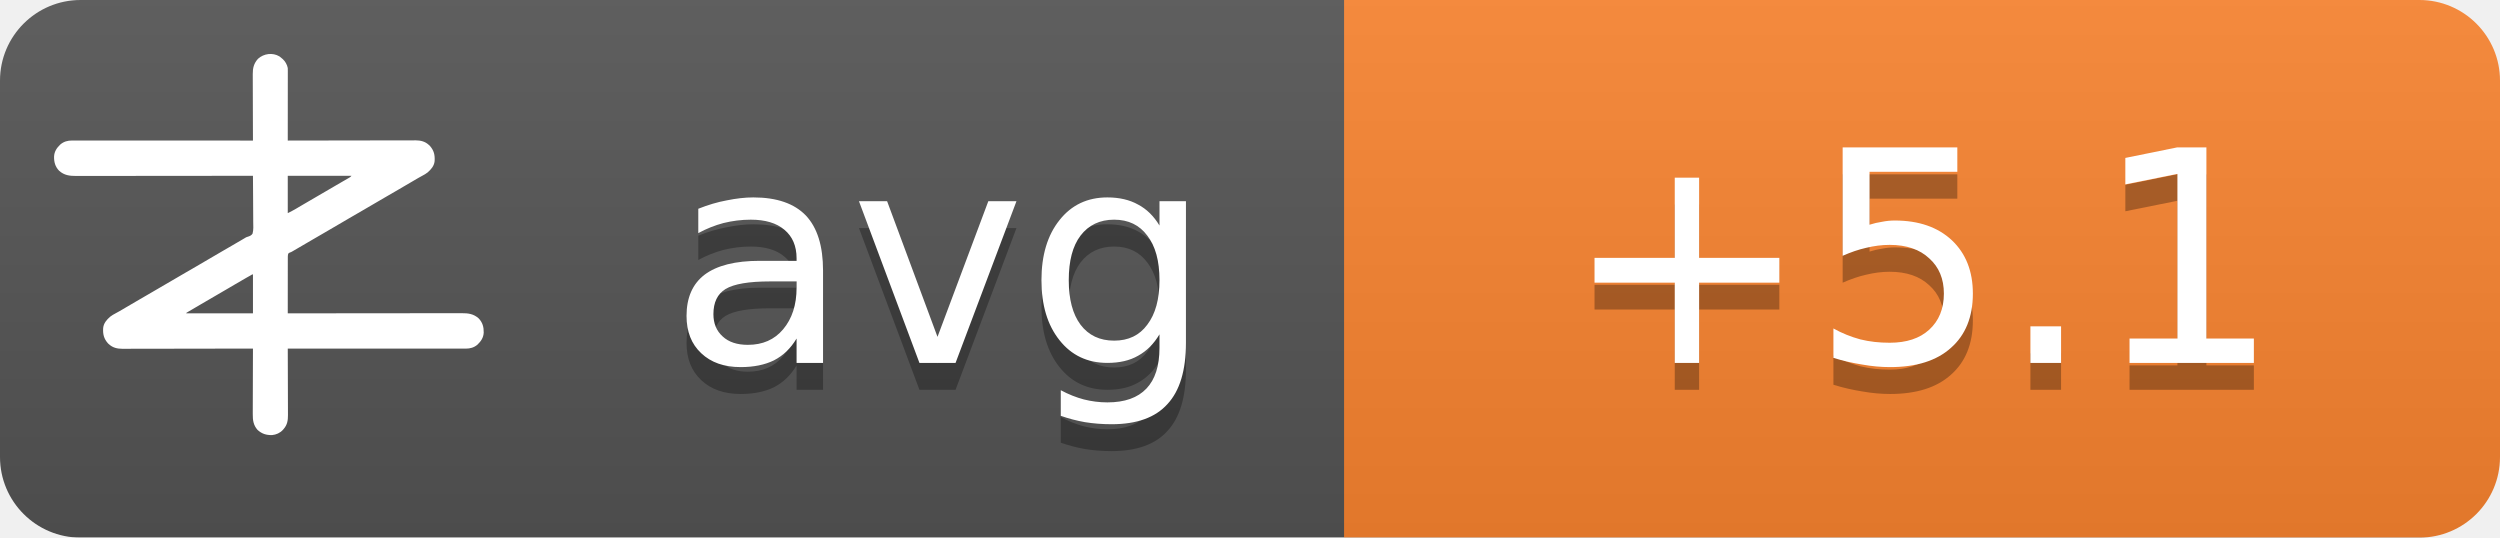
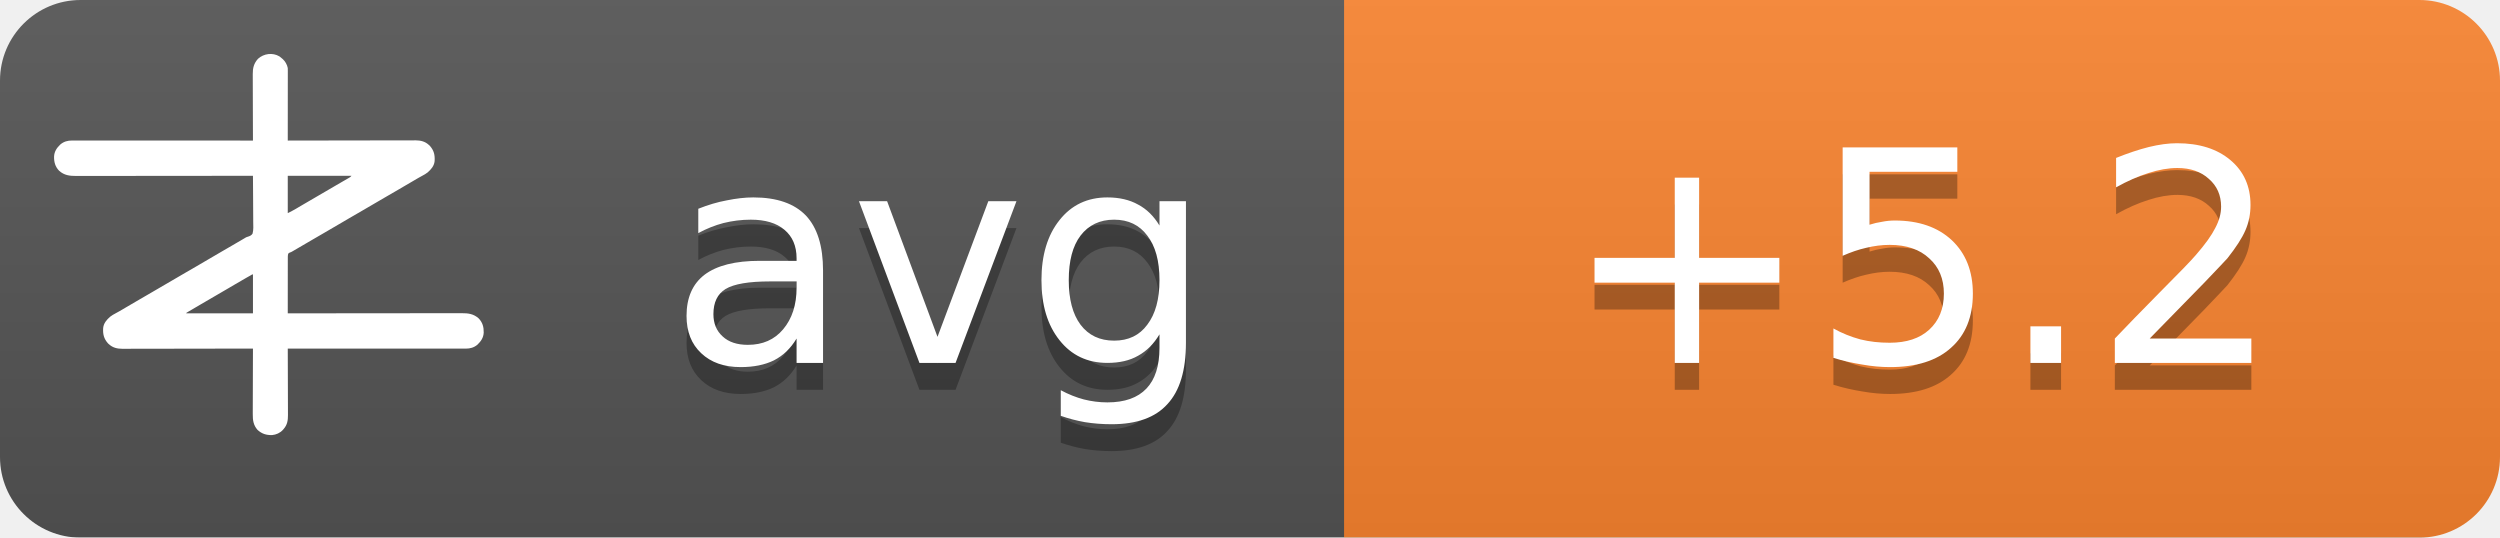
<svg xmlns="http://www.w3.org/2000/svg" width="93" height="20">
  <linearGradient id="b" x2="0" y2="100%">
    <stop offset="0" stop-color="#bbb" stop-opacity=".1" />
    <stop offset="1" stop-opacity=".1" />
  </linearGradient>
  <mask id="a">
    <rect width="93" height="20" rx="3" fill="#fff" />
  </mask>
  <g mask="url(#a)">
    <path fill="#555" d="M0 0h93v20H0z" />
    <path fill="#fb8530" d="M50 0h43v20H50z" />
    <path fill="url(#b)" d="M0 0h93v20H0z" />
  </g>
  <g fill="#fff" text-anchor="middle" font-family="DejaVu Sans,Verdana,Geneva,sans-serif" font-size="11">
    <text x="35" y="14.5" fill="#010101" fill-opacity=".3" text-anchor="middle">avg</text>
    <text x="35" y="13.5" text-anchor="middle">avg</text>
-     <text x="71.5" y="14.5" fill="#010101" fill-opacity=".3" text-anchor="middle">+5.1</text>
-     <text x="71.5" y="13.5" text-anchor="middle">+5.1</text>
+     <text x="71.5" y="14.5" fill="#010101" fill-opacity=".3" text-anchor="middle">+5.2</text>
+     <text x="71.5" y="13.5" text-anchor="middle">+5.2</text>
  </g>
  <g transform="translate(2, 2) scale(0.0156)">
    <path d="M538.273,6.355 C540.3,7.803 542.146,9.339 544,11 C544.605,11.501 545.209,12.003 545.832,12.52 C551.93,17.98 556.451,25.923 558,34 C558.09,36.348 558.122,38.699 558.12,41.049 C558.121,41.759 558.122,42.469 558.123,43.2 C558.124,45.578 558.119,47.957 558.114,50.335 C558.113,52.04 558.113,53.745 558.114,55.45 C558.114,60.08 558.108,64.71 558.101,69.339 C558.095,74.177 558.095,79.015 558.093,83.853 C558.09,93.015 558.082,102.177 558.072,111.339 C558.061,121.77 558.055,132.2 558.05,142.63 C558.04,164.087 558.022,185.543 558,207 C558.992,206.998 558.992,206.998 560.005,206.995 C599.244,206.906 638.484,206.837 677.724,206.796 C682.439,206.791 687.153,206.786 691.868,206.78 C692.807,206.779 693.746,206.778 694.713,206.777 C709.897,206.76 725.081,206.728 740.266,206.691 C755.854,206.654 771.443,206.632 787.031,206.624 C796.645,206.618 806.259,206.601 815.872,206.568 C822.471,206.547 829.069,206.541 835.668,206.546 C839.471,206.549 843.274,206.545 847.077,206.523 C851.211,206.5 855.344,206.508 859.478,206.519 C860.666,206.507 861.854,206.496 863.077,206.484 C874.708,206.566 885.27,209.022 894,217 C894.866,217.763 895.732,218.526 896.625,219.312 C906.609,230.61 909.093,241.115 908.211,255.893 C907.045,267.523 899.957,275.585 891.527,282.982 C887.507,286.192 883.149,288.577 878.625,291 C876.581,292.125 874.538,293.253 872.496,294.383 C871.434,294.97 870.371,295.557 869.277,296.161 C863.687,299.298 858.19,302.589 852.688,305.875 C842.692,311.83 832.649,317.693 822.564,323.493 C812.339,329.374 802.151,335.315 791.968,341.266 C786.98,344.18 781.99,347.09 777,350 C775,351.167 773,352.333 771,353.5 C767,355.833 763,358.167 759,360.5 C758.01,361.077 757.02,361.655 756,362.25 C753.999,363.417 751.997,364.585 749.996,365.752 C745.019,368.655 740.044,371.558 735.07,374.465 C724.795,380.468 714.504,386.442 704.188,392.375 C695.251,397.517 686.361,402.73 677.5,408 C667.565,413.909 657.583,419.731 647.563,425.494 C637.339,431.374 627.151,437.315 616.968,443.266 C611.98,446.18 606.99,449.09 602,452 C595.8,455.616 589.601,459.233 583.402,462.852 C581.779,463.799 581.779,463.799 580.123,464.766 C578.058,465.971 575.993,467.177 573.928,468.383 C572.991,468.929 572.055,469.476 571.09,470.039 C570.274,470.516 569.458,470.992 568.617,471.483 C566,473 566,473 562.392,474.252 C560.444,475.261 560.444,475.261 559,477 C557.895,481.466 558.058,485.91 558.114,490.489 C558.106,491.889 558.095,493.288 558.081,494.688 C558.052,498.486 558.066,502.282 558.088,506.08 C558.104,510.049 558.08,514.018 558.06,517.987 C558.029,525.502 558.033,533.017 558.05,540.532 C558.068,549.089 558.046,557.645 558.021,566.201 C557.97,583.801 557.969,601.4 558,619 C558.905,618.999 559.811,618.998 560.743,618.997 C614.404,618.929 668.065,618.878 721.726,618.847 C728.169,618.843 734.613,618.839 741.057,618.835 C742.339,618.834 743.622,618.834 744.944,618.833 C765.713,618.82 786.482,618.796 807.25,618.769 C828.563,618.74 849.875,618.724 871.187,618.718 C884.337,618.714 897.486,618.701 910.636,618.676 C919.654,618.66 928.673,618.656 937.691,618.659 C942.893,618.661 948.096,618.658 953.298,618.642 C958.065,618.628 962.833,618.627 967.6,618.637 C969.32,618.639 971.041,618.635 972.761,618.625 C988.359,618.545 1001.304,620.231 1013.289,631.07 C1022.63,640.831 1025.523,651.69 1025.273,664.816 C1024.716,676.951 1018.801,685.602 1010.25,693.75 C1002.107,700.576 993.074,703.126 982.638,703.123 C981.903,703.124 981.168,703.125 980.41,703.127 C977.94,703.129 975.469,703.125 972.998,703.12 C971.212,703.121 969.426,703.122 967.64,703.123 C962.725,703.125 957.811,703.121 952.897,703.116 C947.6,703.112 942.303,703.113 937.006,703.114 C927.826,703.114 918.646,703.111 909.467,703.106 C896.194,703.098 882.922,703.095 869.65,703.094 C848.117,703.092 826.585,703.085 805.052,703.075 C784.134,703.066 763.215,703.059 742.296,703.055 C740.362,703.055 740.362,703.055 738.389,703.054 C731.923,703.053 725.456,703.052 718.989,703.05 C665.326,703.04 611.663,703.022 558,703 C558.004,703.881 558.007,704.763 558.011,705.671 C558.1,727.147 558.166,748.623 558.207,770.099 C558.228,780.485 558.256,790.871 558.302,801.257 C558.342,810.312 558.367,819.367 558.376,828.422 C558.382,833.214 558.394,838.006 558.423,842.798 C558.45,847.315 558.458,851.831 558.452,856.348 C558.454,858 558.461,859.651 558.477,861.303 C558.593,874.39 556.909,884.889 548,895 C547.475,895.617 546.951,896.235 546.41,896.871 C539.67,904.246 530.375,908.396 520.457,909.341 C506.721,909.483 496.278,906.386 486,897 C475.869,885.646 474.41,873.462 474.546,858.87 C474.547,857.164 474.546,855.458 474.544,853.752 C474.543,849.152 474.566,844.551 474.594,839.951 C474.62,835.132 474.622,830.312 474.627,825.493 C474.639,816.381 474.672,807.269 474.712,798.157 C474.757,787.777 474.779,777.397 474.799,767.017 C474.84,745.678 474.911,724.339 475,703 C474.324,703.002 473.647,703.003 472.95,703.005 C432.834,703.094 392.718,703.163 352.601,703.204 C347.781,703.209 342.961,703.214 338.141,703.22 C337.181,703.221 336.222,703.222 335.233,703.223 C319.709,703.24 304.185,703.272 288.662,703.309 C272.725,703.346 256.788,703.368 240.852,703.376 C231.023,703.382 221.195,703.399 211.366,703.432 C204.62,703.453 197.875,703.459 191.129,703.454 C187.241,703.451 183.353,703.455 179.465,703.477 C175.897,703.496 172.329,703.497 168.762,703.484 C166.876,703.481 164.991,703.498 163.106,703.516 C151.4,703.435 140.793,701.035 132,693 C131.134,692.237 130.268,691.474 129.375,690.688 C119.391,679.39 116.907,668.885 117.789,654.107 C118.955,642.477 126.043,634.415 134.473,627.018 C138.493,623.808 142.851,621.423 147.375,619 C149.419,617.875 151.462,616.747 153.504,615.617 C154.566,615.03 155.629,614.443 156.723,613.839 C162.313,610.702 167.81,607.411 173.312,604.125 C183.308,598.17 193.351,592.307 203.436,586.507 C213.661,580.626 223.849,574.685 234.032,568.734 C239.02,565.82 244.01,562.91 249,560 C251,558.833 253,557.667 255,556.5 C267,549.5 279,542.5 291,535.5 C291.99,534.923 292.98,534.345 294,533.75 C296.001,532.583 298.003,531.415 300.004,530.248 C304.981,527.345 309.956,524.442 314.93,521.535 C325.205,515.532 335.496,509.558 345.812,503.625 C354.749,498.483 363.639,493.27 372.5,488 C382.435,482.091 392.417,476.269 402.437,470.506 C409.68,466.34 416.909,462.151 424.125,457.938 C425.588,457.083 425.588,457.083 427.08,456.212 C430.054,454.475 433.027,452.738 436,451 C440.208,448.541 444.416,446.083 448.625,443.625 C449.56,443.078 450.494,442.532 451.458,441.969 C452.371,441.435 453.285,440.901 454.227,440.352 C455.087,439.812 455.946,439.273 456.832,438.717 C460,437 460,437 463.571,436.011 C468.09,434.438 471.29,433.051 474,429 C476.614,419.869 475.804,409.751 475.621,400.323 C475.562,396.476 475.582,392.63 475.593,388.784 C475.603,381.508 475.541,374.236 475.454,366.961 C475.358,358.676 475.341,350.391 475.331,342.105 C475.309,325.069 475.188,308.035 475,291 C473.62,291.002 473.62,291.002 472.212,291.003 C417.674,291.071 363.137,291.122 308.599,291.153 C302.05,291.157 295.501,291.161 288.953,291.165 C287.649,291.166 286.345,291.166 285.002,291.167 C263.894,291.18 242.785,291.204 221.677,291.231 C200.017,291.26 178.357,291.276 156.696,291.282 C143.332,291.286 129.967,291.299 116.602,291.324 C107.437,291.34 98.271,291.344 89.106,291.341 C83.818,291.339 78.531,291.342 73.244,291.358 C68.398,291.372 63.554,291.373 58.708,291.363 C56.96,291.361 55.211,291.365 53.463,291.375 C37.782,291.454 24.767,289.833 12.711,278.93 C3.37,269.169 0.477,258.31 0.727,245.184 C1.284,233.049 7.199,224.398 15.75,216.25 C23.907,209.413 33.022,206.837 43.471,206.877 C44.592,206.875 44.592,206.875 45.735,206.873 C48.246,206.871 50.757,206.875 53.267,206.88 C55.083,206.879 56.898,206.878 58.713,206.877 C63.707,206.875 68.701,206.879 73.695,206.884 C79.078,206.888 84.461,206.887 89.844,206.886 C99.172,206.886 108.501,206.889 117.83,206.894 C131.317,206.902 144.805,206.905 158.293,206.906 C180.174,206.908 202.056,206.915 223.938,206.925 C245.197,206.934 266.455,206.941 287.714,206.945 C289.024,206.945 290.334,206.946 291.683,206.946 C298.255,206.947 304.827,206.948 311.398,206.95 C365.932,206.96 420.466,206.978 475,207 C474.996,206.119 474.993,205.237 474.989,204.329 C474.9,182.853 474.834,161.377 474.793,139.901 C474.772,129.515 474.744,119.129 474.698,108.743 C474.658,99.688 474.633,90.633 474.624,81.578 C474.618,76.786 474.606,71.994 474.577,67.202 C474.55,62.685 474.542,58.169 474.548,53.652 C474.546,52 474.539,50.349 474.523,48.697 C474.394,34.178 477.037,23.083 487,12 C500.963,-0.67 521.883,-3.417 538.273,6.355 Z M558,291 C558,320.37 558,349.74 558,380 C568.041,374.999 568.041,374.999 577.75,369.5 C579.212,368.63 580.674,367.76 582.137,366.891 C582.915,366.427 583.692,365.964 584.494,365.486 C589.168,362.714 593.867,359.985 598.562,357.25 C600.626,356.047 602.69,354.844 604.754,353.641 C606.305,352.737 606.305,352.737 607.887,351.814 C612.926,348.878 617.963,345.939 623,343 C625,341.833 627,340.667 629,339.5 C629.99,338.923 630.98,338.345 632,337.75 C665,318.5 665,318.5 668.005,316.747 C669.988,315.59 671.971,314.433 673.954,313.274 C679.207,310.206 684.467,307.151 689.738,304.113 C690.838,303.477 691.939,302.841 693.072,302.186 C695.187,300.963 697.304,299.744 699.424,298.529 C700.848,297.705 700.848,297.705 702.301,296.863 C703.138,296.382 703.975,295.9 704.837,295.404 C707.289,293.919 707.289,293.919 710,291 C659.84,291 609.68,291 558,291 Z M469.207,528.605 C468.196,529.17 467.184,529.735 466.142,530.316 C465.043,530.934 463.945,531.551 462.812,532.188 C461.682,532.822 460.552,533.456 459.387,534.109 C450.357,539.189 441.423,544.425 432.52,549.723 C426.741,553.161 420.935,556.553 415.125,559.938 C414.127,560.519 413.129,561.1 412.101,561.699 C410.078,562.878 408.055,564.056 406.032,565.234 C401.02,568.153 396.01,571.077 391,574 C389,575.167 387,576.333 385,577.5 C384.01,578.077 383.02,578.655 382,579.25 C373,584.5 373,584.5 369.998,586.251 C368.005,587.414 366.012,588.576 364.02,589.739 C358.909,592.721 353.798,595.7 348.684,598.676 C335.318,606.454 335.318,606.454 322,614.312 C321.065,614.863 321.065,614.863 320.111,615.425 C318.723,616.255 317.358,617.123 316,618 C316,618.33 316,618.66 316,619 C368.47,619 420.94,619 475,619 C475,588.31 475,557.62 475,526 C472.956,526 470.925,527.646 469.207,528.605 Z" fill="#fff" fill-rule="nonzero" />
  </g>
</svg>
